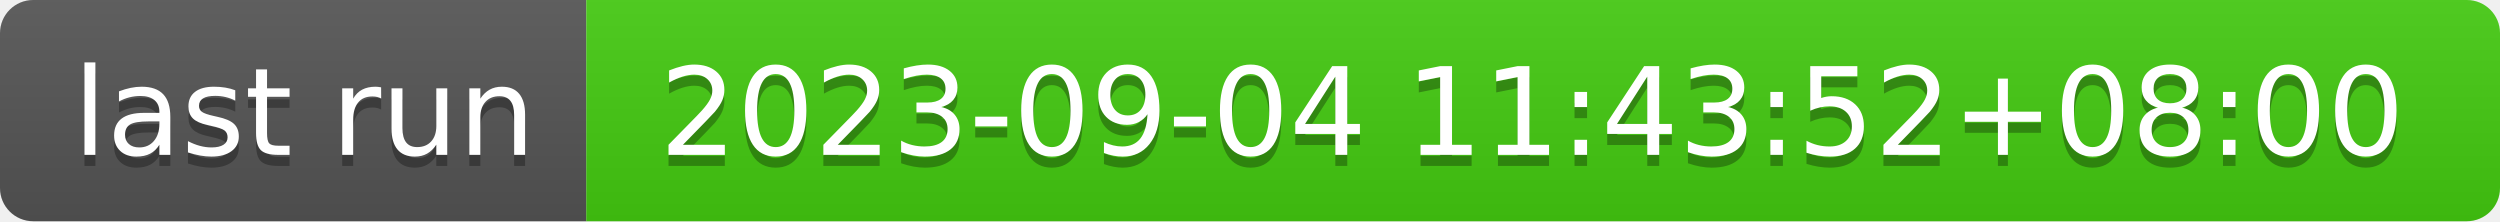
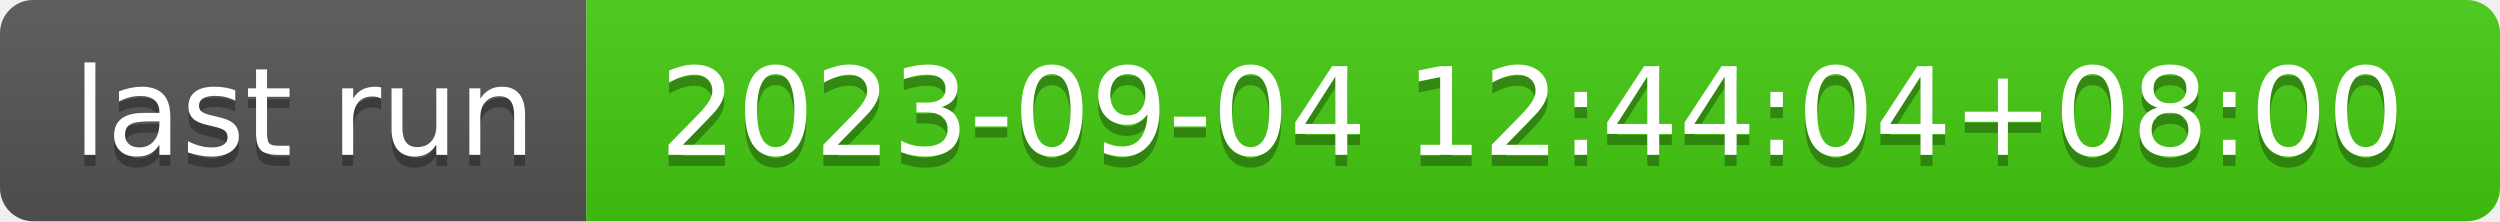
- <svg xmlns="http://www.w3.org/2000/svg" width="226" height="20" role="img" aria-label="last run: 2023-09-04 11:43:52+08:00">
+ <svg xmlns="http://www.w3.org/2000/svg" width="226" height="20" role="img" aria-label="last run: 2023-09-04 12:44:04+08:00">
  <linearGradient id="s" x2="0" y2="100%">
    <stop offset="0" stop-color="#bbb" stop-opacity=".1" />
    <stop offset="1" stop-opacity=".1" />
  </linearGradient>
  <clipPath id="r">
    <rect width="226" height="20" rx="3" fill="#fff" />
  </clipPath>
  <g clip-path="url(#r)">
    <rect width="53" height="20" fill="#555" />
    <rect x="53" width="173" height="20" fill="#4c1" />
    <rect width="226" height="20" fill="url(#s)" />
  </g>
  <g fill="#fff" text-anchor="middle" font-family="Verdana,Geneva,DejaVu Sans,sans-serif" text-rendering="geometricPrecision" font-size="110">
    <text aria-hidden="true" x="275" y="150" fill="#010101" fill-opacity=".3" transform="scale(.1)" textLength="430">last run</text>
    <text x="275" y="140" transform="scale(.1)" fill="#fff" textLength="430">last run</text>
-     <text aria-hidden="true" x="1385" y="150" fill="#010101" fill-opacity=".3" transform="scale(.1)" textLength="1630">2023-09-04 11:43:52+08:00</text>
-     <text x="1385" y="140" transform="scale(.1)" fill="#fff" textLength="1630">2023-09-04 11:43:52+08:00</text>
+     <text aria-hidden="true" x="1385" y="150" fill="#010101" fill-opacity=".3" transform="scale(.1)" textLength="1630">2023-09-04 12:44:04+08:00</text>
+     <text x="1385" y="140" transform="scale(.1)" fill="#fff" textLength="1630">2023-09-04 12:44:04+08:00</text>
  </g>
</svg>
